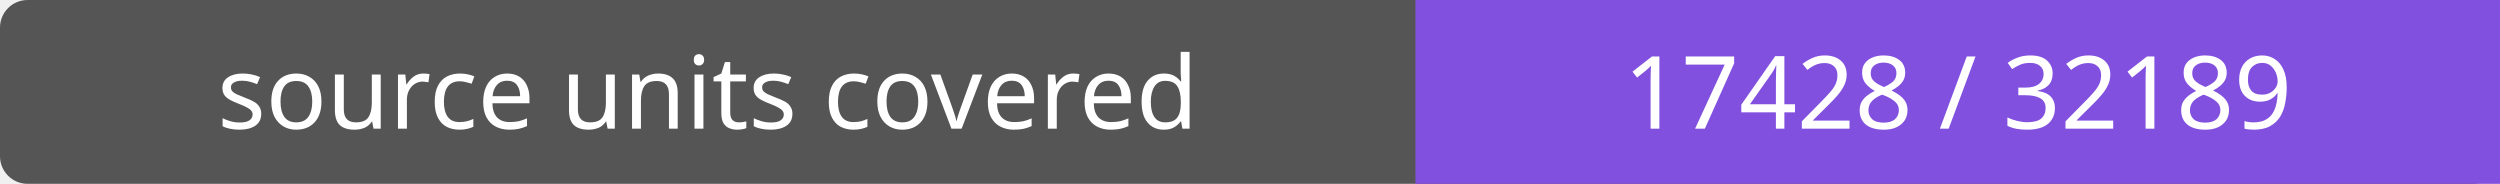
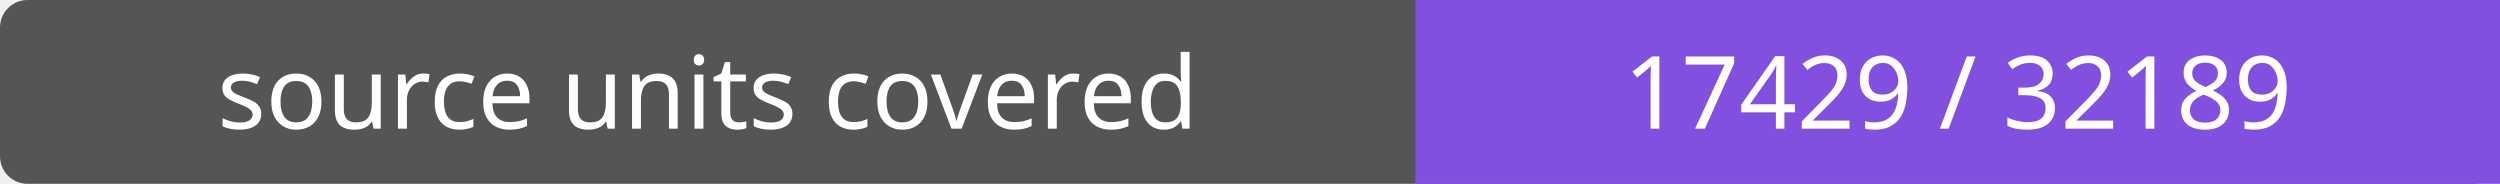
- <svg xmlns="http://www.w3.org/2000/svg" width="272" height="20" role="img" aria-label="source units covered: 17428 / 32189">
+ <svg xmlns="http://www.w3.org/2000/svg" width="272" height="20" role="img" aria-label="source units covered: 17429 / 32189">
  <rect width="272" height="20" rx="3" fill="#555" />
  <path fill="#8250df" d="M154 0h118v20H154z" />
  <g fill="#fff" text-anchor="middle" font-family="Verdana,sans-serif" font-size="11">
    <text x="77.0" y="14">source units covered</text>
-     <text x="213.0" y="14">17428 / 32189</text>
+     <text x="213.0" y="14">17429 / 32189</text>
  </g>
</svg>
